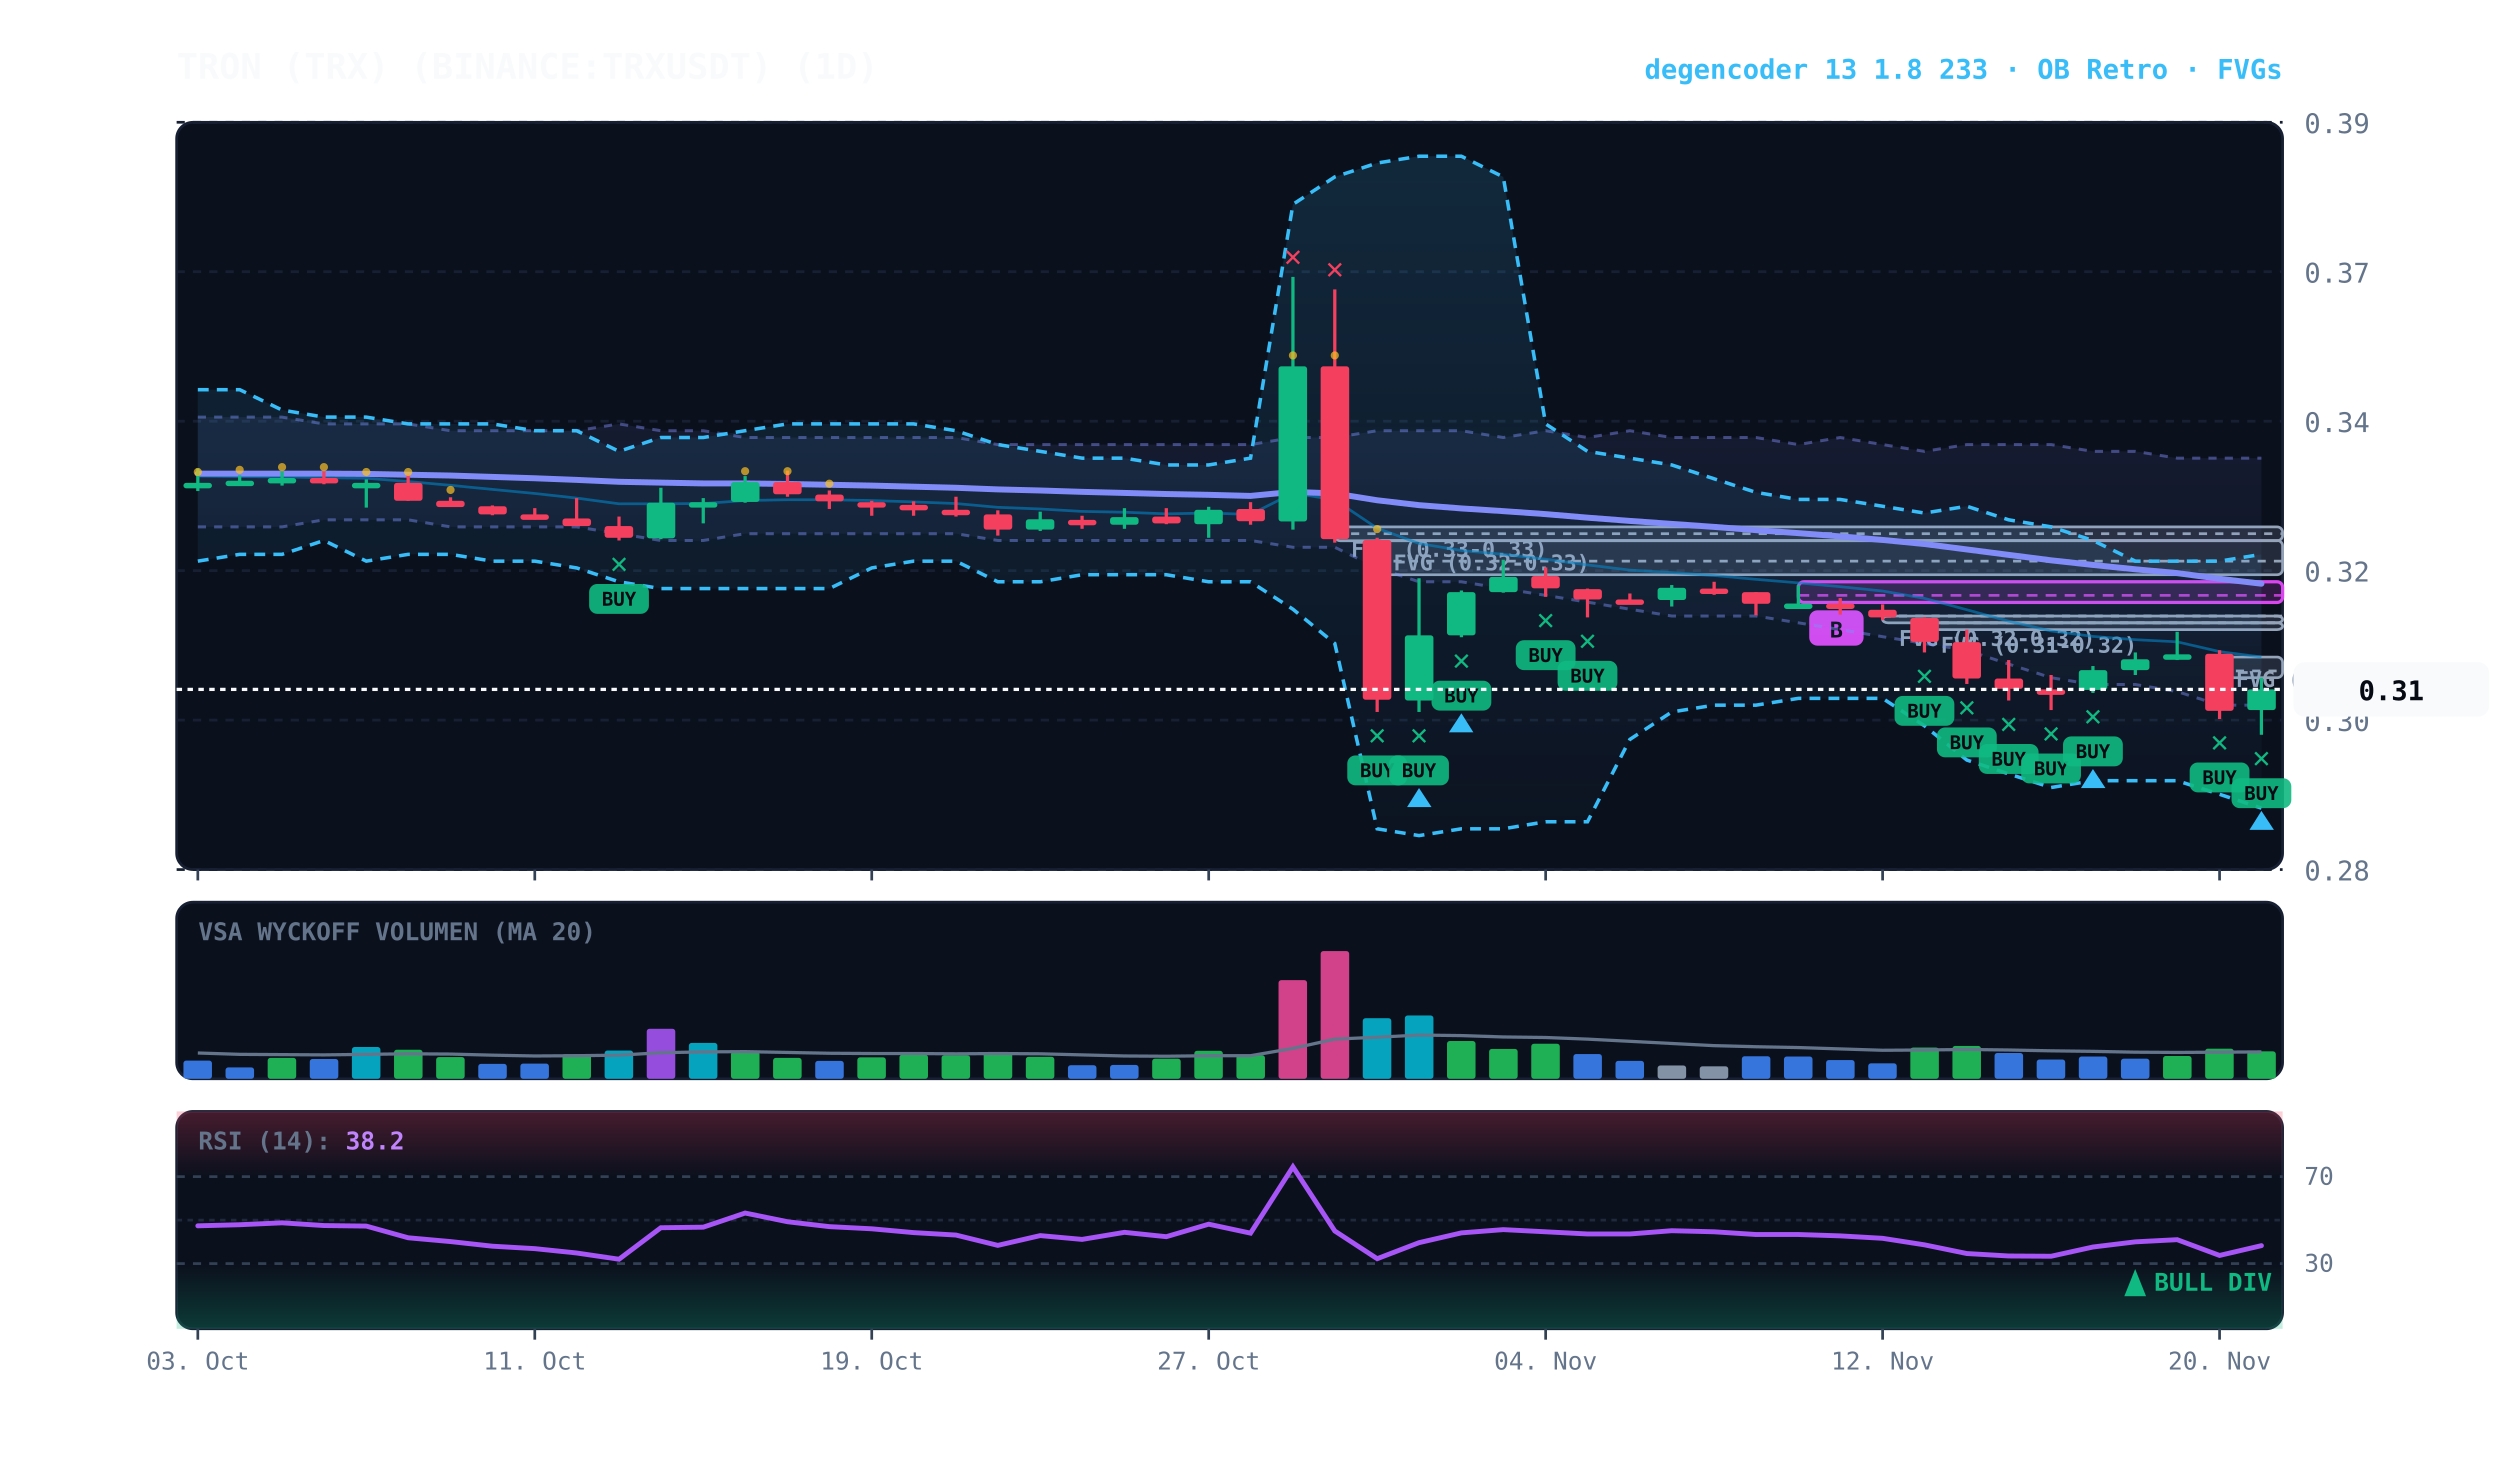
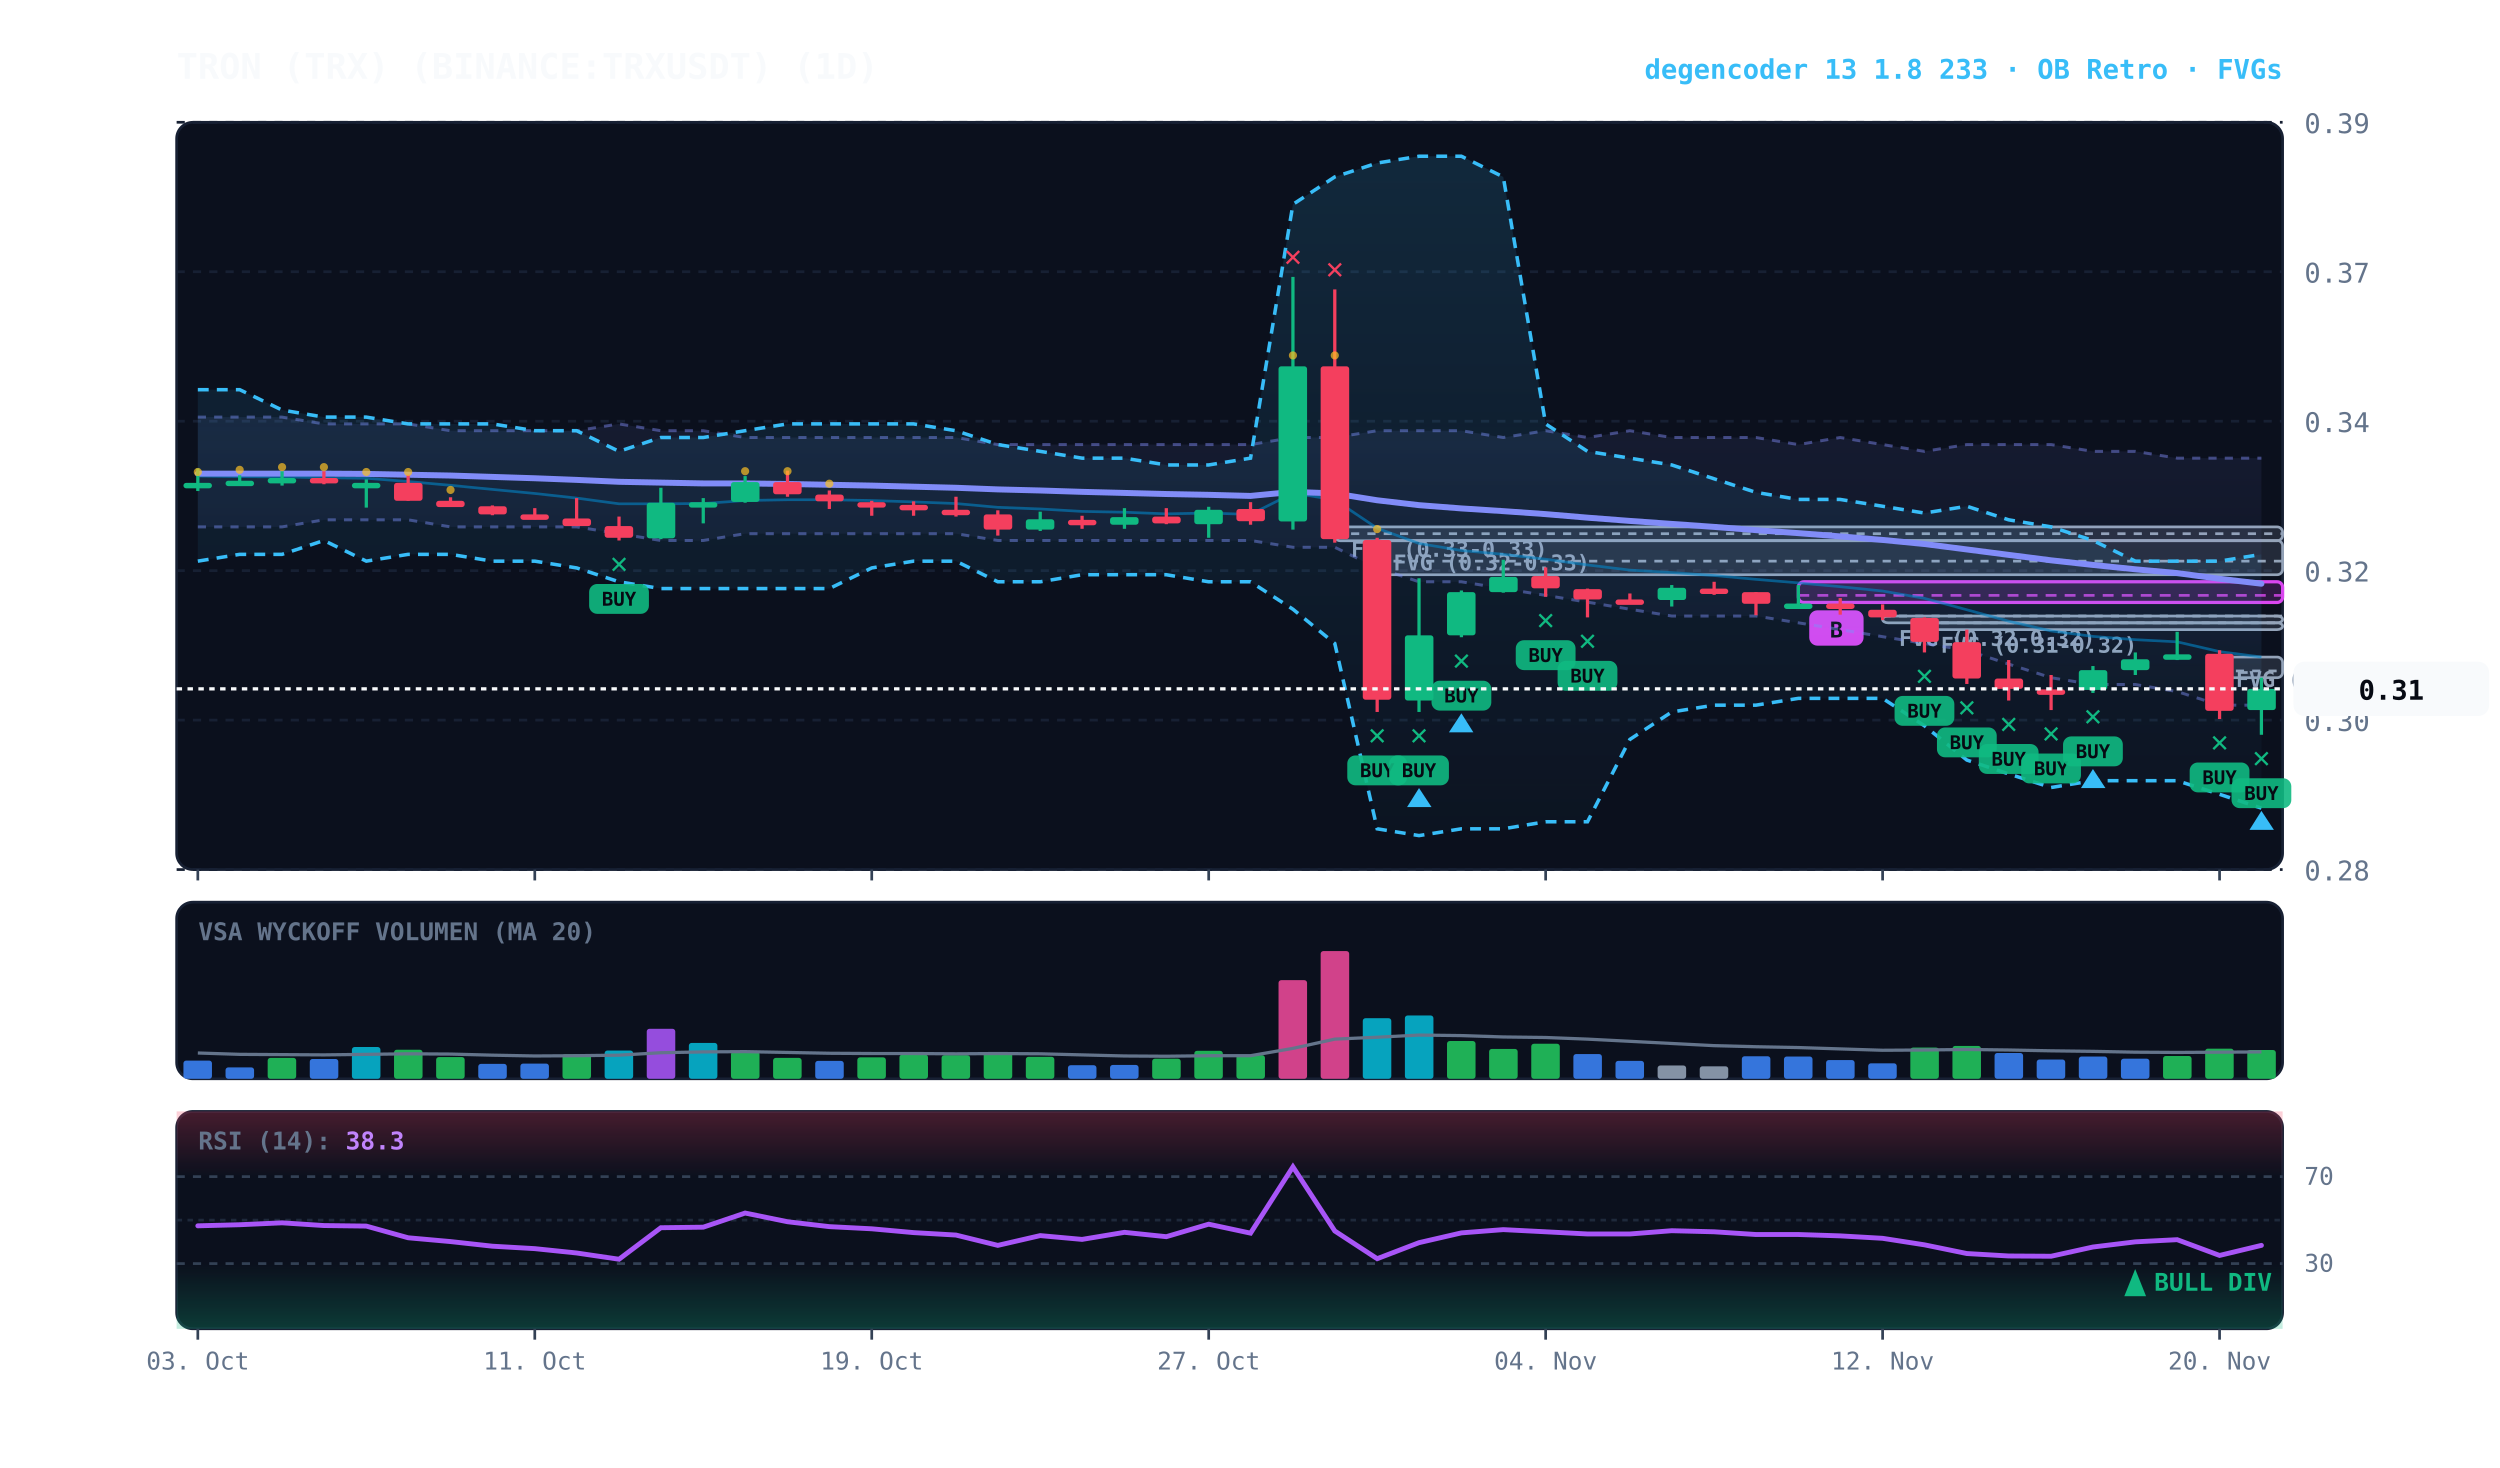
<svg xmlns="http://www.w3.org/2000/svg" viewBox="0 0 920 540" width="100%" height="100%" style="background:#070a13; font-family:'JetBrains Mono', monospace;">
  <defs>
    <linearGradient id="cloud-grad" x1="0%" y1="0%" x2="0%" y2="100%">
      <stop offset="0%" stop-color="#38bdf8" stop-opacity="0.14" />
      <stop offset="100%" stop-color="#38bdf8" stop-opacity="0.02" />
    </linearGradient>
    <linearGradient id="rfe-cloud" x1="0%" y1="0%" x2="0%" y2="100%">
      <stop offset="0%" stop-color="#818cf8" stop-opacity="0.09" />
      <stop offset="100%" stop-color="#818cf8" stop-opacity="0.02" />
    </linearGradient>
    <linearGradient id="rsi-overbought" x1="0%" y1="0%" x2="0%" y2="100%">
      <stop offset="0%" stop-color="#f43f5e" stop-opacity="0.25" />
      <stop offset="100%" stop-color="#f43f5e" stop-opacity="0.0" />
    </linearGradient>
    <linearGradient id="rsi-oversold" x1="0%" y1="0%" x2="0%" y2="100%">
      <stop offset="0%" stop-color="#10b981" stop-opacity="0.0" />
      <stop offset="100%" stop-color="#10b981" stop-opacity="0.25" />
    </linearGradient>
  </defs>
  <rect x="65" y="45" width="775" height="275" fill="#0b101d" rx="6" stroke="#172033" stroke-width="1" />
  <rect x="65" y="332" width="775" height="65" fill="#0b101d" rx="6" stroke="#172033" stroke-width="1" />
  <rect x="65" y="409" width="775" height="80" fill="#0b101d" rx="6" stroke="#172033" stroke-width="1" />
  <line x1="65" y1="320.0" x2="840" y2="320.0" stroke="#172033" stroke-dasharray="3,3" stroke-width="1" />
  <text x="848" y="324.0" fill="#64748b" font-size="10" text-anchor="start">0.28</text>
  <line x1="65" y1="265.0" x2="840" y2="265.0" stroke="#172033" stroke-dasharray="3,3" stroke-width="1" />
  <text x="848" y="269.0" fill="#64748b" font-size="10" text-anchor="start">0.30</text>
  <line x1="65" y1="210.0" x2="840" y2="210.0" stroke="#172033" stroke-dasharray="3,3" stroke-width="1" />
  <text x="848" y="214.0" fill="#64748b" font-size="10" text-anchor="start">0.32</text>
  <line x1="65" y1="155.0" x2="840" y2="155.0" stroke="#172033" stroke-dasharray="3,3" stroke-width="1" />
  <text x="848" y="159.0" fill="#64748b" font-size="10" text-anchor="start">0.34</text>
  <line x1="65" y1="100.0" x2="840" y2="100.0" stroke="#172033" stroke-dasharray="3,3" stroke-width="1" />
  <text x="848" y="104.0" fill="#64748b" font-size="10" text-anchor="start">0.37</text>
  <line x1="65" y1="45.0" x2="840" y2="45.0" stroke="#172033" stroke-dasharray="3,3" stroke-width="1" />
  <text x="848" y="49.0" fill="#64748b" font-size="10" text-anchor="start">0.39</text>
  <rect x="816.8" y="241.8" width="23.2" height="7.6" fill="rgba(148, 163, 184, 0.18)" stroke="#94a3b8" stroke-width="1" rx="2" />
  <line x1="816.8" y1="246.9" x2="840" y2="246.9" stroke="#94a3b8" stroke-dasharray="3,3" stroke-width="1" />
  <text x="822.8" y="252.8" fill="#94a3b8" font-size="8" font-weight="bold">FVG (0.31-0.31)</text>
  <rect x="708.2" y="229.2" width="131.8" height="2.5" fill="rgba(148, 163, 184, 0.18)" stroke="#94a3b8" stroke-width="1" rx="2" />
  <line x1="708.2" y1="229.2" x2="840" y2="229.2" stroke="#94a3b8" stroke-dasharray="3,3" stroke-width="1" />
  <text x="714.2" y="240.2" fill="#94a3b8" font-size="8" font-weight="bold">FVG (0.31-0.32)</text>
  <rect x="692.8" y="226.7" width="147.2" height="2.5" fill="rgba(148, 163, 184, 0.18)" stroke="#94a3b8" stroke-width="1" rx="2" />
  <line x1="692.8" y1="226.7" x2="840" y2="226.7" stroke="#94a3b8" stroke-dasharray="3,3" stroke-width="1" />
  <text x="698.8" y="237.7" fill="#94a3b8" font-size="8" font-weight="bold">FVG (0.32-0.32)</text>
  <rect x="506.8" y="198.9" width="333.2" height="12.6" fill="rgba(148, 163, 184, 0.18)" stroke="#94a3b8" stroke-width="1" rx="2" />
  <line x1="506.8" y1="206.5" x2="840" y2="206.5" stroke="#94a3b8" stroke-dasharray="3,3" stroke-width="1" />
  <text x="512.8" y="209.9" fill="#94a3b8" font-size="8" font-weight="bold">FVG (0.32-0.33)</text>
  <rect x="491.2" y="193.9" width="348.8" height="5.1" fill="rgba(148, 163, 184, 0.18)" stroke="#94a3b8" stroke-width="1" rx="2" />
  <line x1="491.2" y1="196.4" x2="840" y2="196.4" stroke="#94a3b8" stroke-dasharray="3,3" stroke-width="1" />
  <text x="497.2" y="204.9" fill="#94a3b8" font-size="8" font-weight="bold">FVG (0.33-0.33)</text>
  <rect x="661.8" y="214.1" width="178.2" height="7.6" fill="rgba(217, 70, 239, 0.18)" stroke="#d946ef" stroke-width="1.2" rx="2" />
  <line x1="661.8" y1="219.1" x2="840" y2="219.1" stroke="#d946ef" stroke-dasharray="4,3" stroke-width="1.0" opacity="0.8" />
  <rect x="665.8" y="224.6" width="20" height="13" fill="#d946ef" rx="3" />
  <text x="675.8" y="234.6" fill="#070a13" font-size="8" font-weight="bold" text-anchor="middle">B</text>
  <polygon points="72.8,153.5 88.2,153.5 103.8,153.5 119.2,156.0 134.8,156.0 150.2,156.0 165.8,158.5 181.2,158.5 196.8,158.5 212.2,158.5 227.8,156.0 243.2,158.5 258.8,158.5 274.2,161.0 289.8,161.0 305.2,161.0 320.8,161.0 336.2,161.0 351.8,161.0 367.2,163.6 382.8,163.6 398.2,163.6 413.8,163.6 429.2,163.6 444.8,163.6 460.2,163.6 475.8,161.0 491.2,161.0 506.8,158.5 522.2,158.5 537.8,158.5 553.2,161.0 568.8,158.5 584.2,161.0 599.8,158.5 615.2,161.0 630.8,161.0 646.2,161.0 661.8,163.6 677.2,161.0 692.8,163.6 708.2,166.1 723.8,163.6 739.2,163.6 754.8,163.6 770.2,166.1 785.8,166.1 801.2,168.6 816.8,168.6 832.2,168.6 832.2,259.5 816.8,259.5 801.2,254.5 785.8,251.9 770.2,251.9 754.8,249.4 739.2,244.4 723.8,239.3 708.2,236.8 692.8,234.3 677.2,231.7 661.8,229.2 646.2,226.7 630.8,226.7 615.2,226.7 599.8,224.2 584.2,221.6 568.8,219.1 553.2,216.6 537.8,214.1 522.2,214.1 506.8,209.0 491.2,201.4 475.8,201.4 460.2,198.9 444.8,198.9 429.2,198.9 413.8,198.9 398.2,198.9 382.8,198.9 367.2,198.9 351.8,196.4 336.2,196.4 320.8,196.4 305.2,196.4 289.8,196.4 274.2,196.4 258.8,198.9 243.2,198.9 227.8,196.4 212.2,193.9 196.8,193.9 181.2,193.9 165.8,193.9 150.2,191.3 134.8,191.3 119.2,191.3 103.8,193.9 88.2,193.9 72.8,193.9" fill="url(#rfe-cloud)" />
  <polyline points="72.8,153.5 88.2,153.5 103.8,153.5 119.2,156.0 134.8,156.0 150.2,156.0 165.8,158.5 181.2,158.5 196.8,158.5 212.2,158.5 227.8,156.0 243.2,158.5 258.8,158.5 274.2,161.0 289.8,161.0 305.2,161.0 320.8,161.0 336.2,161.0 351.8,161.0 367.2,163.6 382.8,163.6 398.2,163.6 413.8,163.6 429.2,163.6 444.8,163.6 460.2,163.6 475.8,161.0 491.2,161.0 506.8,158.5 522.2,158.5 537.8,158.5 553.2,161.0 568.8,158.5 584.2,161.0 599.8,158.5 615.2,161.0 630.8,161.0 646.2,161.0 661.8,163.6 677.2,161.0 692.8,163.6 708.2,166.1 723.8,163.6 739.2,163.6 754.8,163.6 770.2,166.1 785.8,166.1 801.2,168.6 816.8,168.6 832.2,168.6" fill="none" stroke="#818cf8" stroke-width="1.1" stroke-opacity="0.45" stroke-dasharray="3,3" />
  <polyline points="72.8,193.9 88.2,193.9 103.8,193.9 119.2,191.3 134.8,191.3 150.2,191.3 165.8,193.9 181.2,193.9 196.8,193.9 212.2,193.9 227.8,196.4 243.2,198.9 258.8,198.9 274.2,196.4 289.8,196.4 305.2,196.4 320.8,196.4 336.2,196.4 351.8,196.4 367.2,198.9 382.8,198.9 398.2,198.9 413.8,198.9 429.2,198.9 444.8,198.9 460.2,198.9 475.8,201.4 491.2,201.4 506.8,209.0 522.2,214.1 537.8,214.1 553.2,216.6 568.8,219.1 584.2,221.6 599.8,224.2 615.2,226.7 630.8,226.7 646.2,226.7 661.8,229.2 677.2,231.7 692.8,234.3 708.2,236.8 723.8,239.3 739.2,244.4 754.8,249.4 770.2,251.9 785.8,251.9 801.2,254.5 816.8,259.5 832.2,259.5" fill="none" stroke="#818cf8" stroke-width="1.1" stroke-opacity="0.45" stroke-dasharray="3,3" />
  <polygon points="72.8,143.4 88.2,143.4 103.8,150.9 119.2,153.5 134.8,153.5 150.2,156.0 165.8,156.0 181.2,156.0 196.8,158.5 212.2,158.5 227.8,166.1 243.2,161.0 258.8,161.0 274.2,158.5 289.8,156.0 305.2,156.0 320.8,156.0 336.2,156.0 351.8,158.5 367.2,163.6 382.8,166.1 398.2,168.6 413.8,168.6 429.2,171.1 444.8,171.1 460.2,168.6 475.8,75.2 491.2,65.1 506.8,60.0 522.2,57.5 537.8,57.5 553.2,65.1 568.8,156.0 584.2,166.1 599.8,168.6 615.2,171.1 630.8,176.2 646.2,181.2 661.8,183.8 677.2,183.8 692.8,186.3 708.2,188.8 723.8,186.3 739.2,191.3 754.8,193.9 770.2,198.9 785.8,206.5 801.2,206.5 816.8,206.5 832.2,204.0 832.2,297.4 816.8,292.3 801.2,287.3 785.8,287.3 770.2,287.3 754.8,289.8 739.2,284.8 723.8,279.7 708.2,267.1 692.8,257.0 677.2,257.0 661.8,257.0 646.2,259.5 630.8,259.5 615.2,262.0 599.8,272.1 584.2,302.4 568.8,302.4 553.2,305.0 537.8,305.0 522.2,307.5 506.8,305.0 491.2,236.8 475.8,224.2 460.2,214.1 444.8,214.1 429.2,211.5 413.8,211.5 398.2,211.5 382.8,214.1 367.2,214.1 351.8,206.5 336.2,206.5 320.8,209.0 305.2,216.6 289.8,216.6 274.2,216.6 258.8,216.6 243.2,216.6 227.8,214.1 212.2,209.0 196.8,206.5 181.2,206.5 165.8,204.0 150.2,204.0 134.8,206.5 119.2,198.9 103.8,204.0 88.2,204.0 72.8,206.5" fill="url(#cloud-grad)" />
  <polyline points="72.8,143.4 88.2,143.4 103.8,150.9 119.2,153.5 134.8,153.5 150.2,156.0 165.8,156.0 181.2,156.0 196.8,158.5 212.2,158.5 227.8,166.1 243.2,161.0 258.8,161.0 274.2,158.5 289.8,156.0 305.2,156.0 320.8,156.0 336.2,156.0 351.8,158.5 367.2,163.6 382.8,166.1 398.2,168.6 413.8,168.6 429.2,171.1 444.8,171.1 460.2,168.6 475.8,75.2 491.2,65.1 506.8,60.0 522.2,57.5 537.8,57.5 553.2,65.1 568.8,156.0 584.2,166.1 599.8,168.6 615.2,171.1 630.8,176.2 646.2,181.2 661.8,183.8 677.2,183.8 692.8,186.3 708.2,188.8 723.8,186.3 739.2,191.3 754.8,193.9 770.2,198.9 785.8,206.5 801.2,206.5 816.8,206.5 832.2,204.0" fill="none" stroke="#38bdf8" stroke-width="1.3" stroke-dasharray="4,3" />
  <polyline points="72.8,206.5 88.2,204.0 103.8,204.0 119.2,198.9 134.8,206.5 150.2,204.0 165.8,204.0 181.2,206.5 196.8,206.5 212.2,209.0 227.8,214.1 243.2,216.6 258.8,216.6 274.2,216.6 289.8,216.6 305.2,216.6 320.8,209.0 336.2,206.5 351.8,206.5 367.2,214.1 382.8,214.1 398.2,211.5 413.8,211.5 429.2,211.5 444.8,214.1 460.2,214.1 475.8,224.2 491.2,236.8 506.8,305.0 522.2,307.5 537.8,305.0 553.2,305.0 568.8,302.4 584.2,302.4 599.8,272.1 615.2,262.0 630.8,259.5 646.2,259.5 661.8,257.0 677.2,257.0 692.8,257.0 708.2,267.1 723.8,279.7 739.2,284.8 754.8,289.8 770.2,287.3 785.8,287.3 801.2,287.3 816.8,292.3 832.2,297.4" fill="none" stroke="#38bdf8" stroke-width="1.3" stroke-dasharray="4,3" />
  <polyline points="72.8,175.2 88.2,175.4 103.8,175.5 119.2,175.8 134.8,176.0 150.2,177.2 165.8,178.6 181.2,180.1 196.8,181.6 212.2,183.3 227.8,185.4 243.2,185.4 258.8,185.3 274.2,184.2 289.8,183.9 305.2,183.9 320.8,184.2 336.2,184.7 351.8,185.3 367.2,186.7 382.8,187.3 398.2,188.2 413.8,188.5 429.2,189.1 444.8,188.8 460.2,189.3 475.8,181.5 491.2,183.9 506.8,194.4 522.2,200.0 537.8,202.6 553.2,204.0 568.8,205.8 584.2,207.9 599.8,209.8 615.2,210.7 630.8,211.8 646.2,213.2 661.8,214.5 677.2,215.9 692.8,217.5 708.2,220.2 723.8,224.4 739.2,228.6 754.8,232.2 770.2,234.2 785.8,235.4 801.2,236.2 816.8,239.8 832.2,241.8" fill="none" stroke="#0284c7" stroke-width="1.0" stroke-opacity="0.6" />
  <polyline points="72.8,174.3 88.2,174.3 103.8,174.3 119.2,174.3 134.8,174.4 150.2,174.7 165.8,175.0 181.2,175.5 196.8,176.0 212.2,176.6 227.8,177.3 243.2,177.6 258.8,177.9 274.2,177.9 289.8,178.1 305.2,178.4 320.8,178.7 336.2,179.1 351.8,179.5 367.2,180.1 382.8,180.5 398.2,181.0 413.8,181.4 429.2,181.8 444.8,182.1 460.2,182.5 475.8,181.0 491.2,181.6 506.8,184.1 522.2,185.9 537.8,187.1 553.2,188.1 568.8,189.2 584.2,190.5 599.8,191.7 615.2,192.8 630.8,193.9 646.2,195.1 661.8,196.2 677.2,197.4 692.8,198.7 708.2,200.2 723.8,202.2 739.2,204.2 754.8,206.2 770.2,207.9 785.8,209.5 801.2,210.9 816.8,213.0 832.2,214.8" fill="none" stroke="#818cf8" stroke-width="2.2" stroke-linecap="round" />
  <line x1="72.8" y1="172.4" x2="72.8" y2="180.7" stroke="#10b981" stroke-width="1.2" />
  <rect x="67.5" y="177.7" width="10.5" height="2.0" fill="#10b981" rx="1" />
  <circle cx="72.8" cy="173.7" r="1.5" fill="#fbbf24" opacity="0.7" />
  <line x1="88.2" y1="174.9" x2="88.2" y2="178.7" stroke="#10b981" stroke-width="1.2" />
  <rect x="83.0" y="176.9" width="10.5" height="2.0" fill="#10b981" rx="1" />
  <circle cx="88.2" cy="172.9" r="1.5" fill="#fbbf24" opacity="0.7" />
  <line x1="103.8" y1="173.4" x2="103.8" y2="178.7" stroke="#10b981" stroke-width="1.2" />
  <rect x="98.5" y="175.9" width="10.5" height="2.0" fill="#10b981" rx="1" />
  <circle cx="103.8" cy="171.9" r="1.5" fill="#fbbf24" opacity="0.7" />
  <line x1="119.2" y1="173.4" x2="119.2" y2="178.2" stroke="#f43f5e" stroke-width="1.2" />
  <rect x="114.0" y="175.9" width="10.5" height="2.0" fill="#f43f5e" rx="1" />
  <circle cx="119.2" cy="171.9" r="1.5" fill="#fbbf24" opacity="0.7" />
  <line x1="134.8" y1="176.4" x2="134.8" y2="186.8" stroke="#10b981" stroke-width="1.2" />
  <rect x="129.5" y="177.7" width="10.5" height="2.0" fill="#10b981" rx="1" />
  <circle cx="134.8" cy="173.7" r="1.5" fill="#fbbf24" opacity="0.7" />
  <line x1="150.2" y1="174.7" x2="150.2" y2="184.3" stroke="#f43f5e" stroke-width="1.2" />
  <rect x="145.0" y="177.7" width="10.5" height="6.6" fill="#f43f5e" rx="1" />
  <circle cx="150.2" cy="173.7" r="1.5" fill="#fbbf24" opacity="0.7" />
  <line x1="165.8" y1="183.0" x2="165.8" y2="186.5" stroke="#f43f5e" stroke-width="1.2" />
  <rect x="160.5" y="184.3" width="10.5" height="2.3" fill="#f43f5e" rx="1" />
  <circle cx="165.8" cy="180.3" r="1.5" fill="#fbbf24" opacity="0.7" />
  <line x1="181.2" y1="186.0" x2="181.2" y2="189.6" stroke="#f43f5e" stroke-width="1.2" />
  <rect x="176.0" y="186.3" width="10.5" height="3.0" fill="#f43f5e" rx="1" />
  <line x1="196.8" y1="187.0" x2="196.8" y2="191.1" stroke="#f43f5e" stroke-width="1.2" />
  <rect x="191.5" y="189.3" width="10.5" height="2.0" fill="#f43f5e" rx="1" />
  <line x1="212.2" y1="183.3" x2="212.2" y2="193.6" stroke="#f43f5e" stroke-width="1.2" />
  <rect x="207.0" y="190.8" width="10.5" height="2.8" fill="#f43f5e" rx="1" />
  <line x1="227.8" y1="190.1" x2="227.8" y2="198.9" stroke="#f43f5e" stroke-width="1.2" />
  <rect x="222.5" y="193.6" width="10.5" height="4.3" fill="#f43f5e" rx="1" />
  <text x="227.8" y="210.9" fill="#10b981" font-size="11" font-weight="bold" text-anchor="middle">✕</text>
  <rect x="216.8" y="214.9" width="22" height="11" fill="#10b981" rx="3" opacity="0.9" />
  <text x="227.8" y="222.9" fill="#070a13" font-size="7" font-weight="bold" text-anchor="middle">BUY</text>
  <line x1="243.2" y1="179.5" x2="243.2" y2="198.4" stroke="#10b981" stroke-width="1.2" />
  <rect x="238.0" y="185.0" width="10.5" height="13.1" fill="#10b981" rx="1" />
  <line x1="258.8" y1="183.3" x2="258.8" y2="192.6" stroke="#10b981" stroke-width="1.2" />
  <rect x="253.5" y="184.8" width="10.5" height="2.0" fill="#10b981" rx="1" />
  <line x1="274.2" y1="175.2" x2="274.2" y2="185.0" stroke="#10b981" stroke-width="1.2" />
  <rect x="269.0" y="177.4" width="10.5" height="7.3" fill="#10b981" rx="1" />
  <circle cx="274.2" cy="173.4" r="1.5" fill="#fbbf24" opacity="0.7" />
  <line x1="289.8" y1="173.2" x2="289.8" y2="182.8" stroke="#f43f5e" stroke-width="1.2" />
  <rect x="284.5" y="177.4" width="10.5" height="4.5" fill="#f43f5e" rx="1" />
  <circle cx="289.8" cy="173.4" r="1.5" fill="#fbbf24" opacity="0.7" />
  <line x1="305.2" y1="180.5" x2="305.2" y2="187.3" stroke="#f43f5e" stroke-width="1.2" />
  <rect x="300.0" y="182.0" width="10.5" height="2.5" fill="#f43f5e" rx="1" />
  <circle cx="305.2" cy="178.0" r="1.5" fill="#fbbf24" opacity="0.7" />
  <line x1="320.8" y1="184.3" x2="320.8" y2="189.8" stroke="#f43f5e" stroke-width="1.2" />
  <rect x="315.5" y="184.8" width="10.5" height="2.0" fill="#f43f5e" rx="1" />
  <line x1="336.2" y1="184.5" x2="336.2" y2="189.8" stroke="#f43f5e" stroke-width="1.2" />
  <rect x="331.0" y="185.8" width="10.5" height="2.0" fill="#f43f5e" rx="1" />
  <line x1="351.8" y1="182.8" x2="351.8" y2="190.1" stroke="#f43f5e" stroke-width="1.2" />
  <rect x="346.5" y="187.6" width="10.5" height="2.0" fill="#f43f5e" rx="1" />
  <line x1="367.2" y1="187.8" x2="367.2" y2="197.1" stroke="#f43f5e" stroke-width="1.2" />
  <rect x="362.0" y="189.3" width="10.5" height="5.6" fill="#f43f5e" rx="1" />
  <line x1="382.8" y1="188.3" x2="382.8" y2="195.4" stroke="#10b981" stroke-width="1.2" />
  <rect x="377.5" y="191.1" width="10.5" height="3.8" fill="#10b981" rx="1" />
  <line x1="398.2" y1="189.8" x2="398.2" y2="194.6" stroke="#f43f5e" stroke-width="1.2" />
  <rect x="393.0" y="191.3" width="10.5" height="2.0" fill="#f43f5e" rx="1" />
  <line x1="413.8" y1="187.0" x2="413.8" y2="194.6" stroke="#10b981" stroke-width="1.2" />
  <rect x="408.5" y="190.3" width="10.5" height="2.8" fill="#10b981" rx="1" />
  <line x1="429.2" y1="187.0" x2="429.2" y2="192.9" stroke="#f43f5e" stroke-width="1.2" />
  <rect x="424.0" y="190.1" width="10.5" height="2.5" fill="#f43f5e" rx="1" />
  <line x1="444.8" y1="186.5" x2="444.8" y2="197.9" stroke="#10b981" stroke-width="1.2" />
  <rect x="439.5" y="187.6" width="10.5" height="5.3" fill="#10b981" rx="1" />
  <line x1="460.2" y1="184.8" x2="460.2" y2="193.1" stroke="#f43f5e" stroke-width="1.2" />
  <rect x="455.0" y="187.3" width="10.5" height="4.5" fill="#f43f5e" rx="1" />
  <line x1="475.8" y1="101.9" x2="475.8" y2="194.9" stroke="#10b981" stroke-width="1.2" />
  <rect x="470.5" y="134.8" width="10.5" height="57.1" fill="#10b981" rx="1" />
  <text x="475.8" y="97.9" fill="#f43f5e" font-size="11" font-weight="bold" text-anchor="middle">✕</text>
  <circle cx="475.8" cy="130.8" r="1.5" fill="#fbbf24" opacity="0.7" />
  <line x1="491.2" y1="106.5" x2="491.2" y2="199.7" stroke="#f43f5e" stroke-width="1.2" />
  <rect x="486.0" y="134.8" width="10.5" height="63.6" fill="#f43f5e" rx="1" />
  <text x="491.2" y="102.5" fill="#f43f5e" font-size="11" font-weight="bold" text-anchor="middle">✕</text>
  <circle cx="491.2" cy="130.8" r="1.5" fill="#fbbf24" opacity="0.7" />
  <line x1="506.8" y1="197.9" x2="506.8" y2="262.0" stroke="#f43f5e" stroke-width="1.2" />
  <rect x="501.5" y="198.7" width="10.5" height="58.8" fill="#f43f5e" rx="1" />
  <text x="506.8" y="274.0" fill="#10b981" font-size="11" font-weight="bold" text-anchor="middle">✕</text>
  <rect x="495.8" y="278.0" width="22" height="11" fill="#10b981" rx="3" opacity="0.9" />
  <text x="506.8" y="286.0" fill="#070a13" font-size="7" font-weight="bold" text-anchor="middle">BUY</text>
  <circle cx="506.8" cy="194.7" r="1.5" fill="#fbbf24" opacity="0.7" />
  <line x1="522.2" y1="212.8" x2="522.2" y2="262.0" stroke="#10b981" stroke-width="1.2" />
  <rect x="517.0" y="233.8" width="10.5" height="24.0" fill="#10b981" rx="1" />
  <text x="522.2" y="274.0" fill="#10b981" font-size="11" font-weight="bold" text-anchor="middle">✕</text>
  <rect x="511.2" y="278.0" width="22" height="11" fill="#10b981" rx="3" opacity="0.9" />
  <text x="522.2" y="286.0" fill="#070a13" font-size="7" font-weight="bold" text-anchor="middle">BUY</text>
  <polygon points="522.2,290.0 517.8,297.0 526.8,297.0" fill="#38bdf8" />
  <line x1="537.8" y1="217.3" x2="537.8" y2="234.5" stroke="#10b981" stroke-width="1.2" />
  <rect x="532.5" y="217.9" width="10.5" height="15.9" fill="#10b981" rx="1" />
  <text x="537.8" y="246.5" fill="#10b981" font-size="11" font-weight="bold" text-anchor="middle">✕</text>
  <rect x="526.8" y="250.5" width="22" height="11" fill="#10b981" rx="3" opacity="0.9" />
  <text x="537.8" y="258.5" fill="#070a13" font-size="7" font-weight="bold" text-anchor="middle">BUY</text>
  <polygon points="537.8,262.5 533.2,269.5 542.2,269.5" fill="#38bdf8" />
  <line x1="553.2" y1="206.0" x2="553.2" y2="218.1" stroke="#10b981" stroke-width="1.2" />
  <rect x="548.0" y="212.3" width="10.5" height="5.6" fill="#10b981" rx="1" />
  <line x1="568.8" y1="208.8" x2="568.8" y2="219.6" stroke="#f43f5e" stroke-width="1.2" />
  <rect x="563.5" y="212.0" width="10.5" height="4.5" fill="#f43f5e" rx="1" />
  <text x="568.8" y="231.6" fill="#10b981" font-size="11" font-weight="bold" text-anchor="middle">✕</text>
  <rect x="557.8" y="235.6" width="22" height="11" fill="#10b981" rx="3" opacity="0.9" />
  <text x="568.8" y="243.6" fill="#070a13" font-size="7" font-weight="bold" text-anchor="middle">BUY</text>
  <line x1="584.2" y1="216.6" x2="584.2" y2="227.2" stroke="#f43f5e" stroke-width="1.2" />
  <rect x="579.0" y="216.8" width="10.5" height="3.8" fill="#f43f5e" rx="1" />
  <text x="584.2" y="239.2" fill="#10b981" font-size="11" font-weight="bold" text-anchor="middle">✕</text>
  <rect x="573.2" y="243.2" width="22" height="11" fill="#10b981" rx="3" opacity="0.9" />
  <text x="584.2" y="251.2" fill="#070a13" font-size="7" font-weight="bold" text-anchor="middle">BUY</text>
  <line x1="599.8" y1="218.4" x2="599.8" y2="221.6" stroke="#f43f5e" stroke-width="1.2" />
  <rect x="594.5" y="220.6" width="10.5" height="2.0" fill="#f43f5e" rx="1" />
  <line x1="615.2" y1="215.3" x2="615.2" y2="223.2" stroke="#10b981" stroke-width="1.2" />
  <rect x="610.0" y="216.3" width="10.5" height="4.5" fill="#10b981" rx="1" />
  <line x1="630.8" y1="214.1" x2="630.8" y2="218.9" stroke="#f43f5e" stroke-width="1.2" />
  <rect x="625.5" y="216.6" width="10.5" height="2.0" fill="#f43f5e" rx="1" />
  <line x1="646.2" y1="217.9" x2="646.2" y2="226.4" stroke="#f43f5e" stroke-width="1.2" />
  <rect x="641.0" y="217.9" width="10.5" height="4.3" fill="#f43f5e" rx="1" />
  <line x1="661.8" y1="215.3" x2="661.8" y2="223.4" stroke="#10b981" stroke-width="1.2" />
  <rect x="656.5" y="222.1" width="10.5" height="2.0" fill="#10b981" rx="1" />
  <line x1="677.2" y1="220.1" x2="677.2" y2="226.2" stroke="#f43f5e" stroke-width="1.2" />
  <rect x="672.0" y="222.1" width="10.5" height="2.0" fill="#f43f5e" rx="1" />
  <line x1="692.8" y1="222.4" x2="692.8" y2="228.2" stroke="#f43f5e" stroke-width="1.2" />
  <rect x="687.5" y="224.4" width="10.5" height="2.8" fill="#f43f5e" rx="1" />
  <line x1="708.2" y1="227.2" x2="708.2" y2="240.1" stroke="#f43f5e" stroke-width="1.2" />
  <rect x="703.0" y="227.4" width="10.5" height="8.8" fill="#f43f5e" rx="1" />
  <text x="708.2" y="252.1" fill="#10b981" font-size="11" font-weight="bold" text-anchor="middle">✕</text>
  <rect x="697.2" y="256.1" width="22" height="11" fill="#10b981" rx="3" opacity="0.9" />
  <text x="708.2" y="264.1" fill="#070a13" font-size="7" font-weight="bold" text-anchor="middle">BUY</text>
  <line x1="723.8" y1="231.7" x2="723.8" y2="251.7" stroke="#f43f5e" stroke-width="1.2" />
  <rect x="718.5" y="236.3" width="10.5" height="13.4" fill="#f43f5e" rx="1" />
  <text x="723.8" y="263.7" fill="#10b981" font-size="11" font-weight="bold" text-anchor="middle">✕</text>
  <rect x="712.8" y="267.7" width="22" height="11" fill="#10b981" rx="3" opacity="0.9" />
  <text x="723.8" y="275.7" fill="#070a13" font-size="7" font-weight="bold" text-anchor="middle">BUY</text>
  <line x1="739.2" y1="242.9" x2="739.2" y2="257.8" stroke="#f43f5e" stroke-width="1.2" />
  <rect x="734.0" y="249.7" width="10.5" height="3.8" fill="#f43f5e" rx="1" />
  <text x="739.2" y="269.8" fill="#10b981" font-size="11" font-weight="bold" text-anchor="middle">✕</text>
  <rect x="728.2" y="273.8" width="22" height="11" fill="#10b981" rx="3" opacity="0.9" />
  <text x="739.2" y="281.8" fill="#070a13" font-size="7" font-weight="bold" text-anchor="middle">BUY</text>
  <line x1="754.8" y1="248.4" x2="754.8" y2="261.3" stroke="#f43f5e" stroke-width="1.2" />
  <rect x="749.5" y="253.7" width="10.5" height="2.0" fill="#f43f5e" rx="1" />
  <text x="754.8" y="273.3" fill="#10b981" font-size="11" font-weight="bold" text-anchor="middle">✕</text>
  <rect x="743.8" y="277.3" width="22" height="11" fill="#10b981" rx="3" opacity="0.9" />
  <text x="754.8" y="285.3" fill="#070a13" font-size="7" font-weight="bold" text-anchor="middle">BUY</text>
  <line x1="770.2" y1="245.1" x2="770.2" y2="255.0" stroke="#10b981" stroke-width="1.2" />
  <rect x="765.0" y="246.6" width="10.5" height="7.3" fill="#10b981" rx="1" />
  <text x="770.2" y="267.0" fill="#10b981" font-size="11" font-weight="bold" text-anchor="middle">✕</text>
  <rect x="759.2" y="271.0" width="22" height="11" fill="#10b981" rx="3" opacity="0.9" />
  <text x="770.2" y="279.0" fill="#070a13" font-size="7" font-weight="bold" text-anchor="middle">BUY</text>
  <polygon points="770.2,283.0 765.8,290.0 774.8,290.0" fill="#38bdf8" />
  <line x1="785.8" y1="240.1" x2="785.8" y2="248.4" stroke="#10b981" stroke-width="1.2" />
  <rect x="780.5" y="242.6" width="10.5" height="4.0" fill="#10b981" rx="1" />
  <line x1="801.2" y1="232.5" x2="801.2" y2="242.9" stroke="#10b981" stroke-width="1.2" />
  <rect x="796.0" y="240.8" width="10.5" height="2.0" fill="#10b981" rx="1" />
  <line x1="816.8" y1="239.3" x2="816.8" y2="264.6" stroke="#f43f5e" stroke-width="1.2" />
  <rect x="811.5" y="240.6" width="10.5" height="21.0" fill="#f43f5e" rx="1" />
  <text x="816.8" y="276.6" fill="#10b981" font-size="11" font-weight="bold" text-anchor="middle">✕</text>
  <rect x="805.8" y="280.6" width="22" height="11" fill="#10b981" rx="3" opacity="0.9" />
  <text x="816.8" y="288.6" fill="#070a13" font-size="7" font-weight="bold" text-anchor="middle">BUY</text>
  <line x1="832.2" y1="249.4" x2="832.2" y2="270.4" stroke="#10b981" stroke-width="1.2" />
-   <rect x="827.0" y="253.7" width="10.5" height="7.6" fill="#10b981" rx="1" />
+   <rect x="827.0" y="253.5" width="10.5" height="7.8" fill="#10b981" rx="1" />
  <text x="832.2" y="282.4" fill="#10b981" font-size="11" font-weight="bold" text-anchor="middle">✕</text>
  <rect x="821.2" y="286.4" width="22" height="11" fill="#10b981" rx="3" opacity="0.9" />
  <text x="832.2" y="294.4" fill="#070a13" font-size="7" font-weight="bold" text-anchor="middle">BUY</text>
  <polygon points="832.2,298.4 827.8,305.4 836.8,305.4" fill="#38bdf8" />
-   <line x1="65" y1="253.7" x2="840" y2="253.7" stroke="#f8fafc" stroke-width="1.2" stroke-dasharray="2,2" />
-   <rect x="844" y="243.7" width="72" height="20" fill="#f8fafc" rx="4" />
-   <text x="880" y="257.7" fill="#070a13" font-size="10" font-weight="bold" text-anchor="middle">0.31</text>
+   <line x1="65" y1="253.5" x2="840" y2="253.5" stroke="#f8fafc" stroke-width="1.2" stroke-dasharray="2,2" />
+   <rect x="844" y="243.5" width="72" height="20" fill="#f8fafc" rx="4" />
+   <text x="880" y="257.5" fill="#070a13" font-size="10" font-weight="bold" text-anchor="middle">0.31</text>
  <text x="73" y="346" fill="#64748b" font-size="9" font-weight="bold">VSA WYCKOFF VOLUMEN (MA 20)</text>
  <rect x="67.5" y="390.3" width="10.5" height="6.7" fill="#3b82f6" opacity="0.88" rx="1" />
  <rect x="83.0" y="392.8" width="10.5" height="4.2" fill="#3b82f6" opacity="0.88" rx="1" />
  <rect x="98.5" y="389.3" width="10.5" height="7.7" fill="#22c55e" opacity="0.88" rx="1" />
  <rect x="114.0" y="389.7" width="10.5" height="7.3" fill="#3b82f6" opacity="0.88" rx="1" />
  <rect x="129.5" y="385.3" width="10.5" height="11.7" fill="#06b6d4" opacity="0.88" rx="1" />
  <rect x="145.0" y="386.3" width="10.5" height="10.7" fill="#22c55e" opacity="0.88" rx="1" />
  <rect x="160.5" y="389.0" width="10.5" height="8.0" fill="#22c55e" opacity="0.88" rx="1" />
  <rect x="176.0" y="391.5" width="10.5" height="5.5" fill="#3b82f6" opacity="0.88" rx="1" />
  <rect x="191.5" y="391.4" width="10.5" height="5.6" fill="#3b82f6" opacity="0.88" rx="1" />
  <rect x="207.0" y="388.0" width="10.5" height="9.0" fill="#22c55e" opacity="0.88" rx="1" />
  <rect x="222.5" y="386.6" width="10.5" height="10.4" fill="#06b6d4" opacity="0.88" rx="1" />
  <rect x="238.0" y="378.6" width="10.5" height="18.4" fill="#a855f7" opacity="0.88" rx="1" />
  <rect x="253.5" y="383.8" width="10.5" height="13.2" fill="#06b6d4" opacity="0.88" rx="1" />
  <rect x="269.0" y="387.0" width="10.5" height="10.0" fill="#22c55e" opacity="0.88" rx="1" />
  <rect x="284.5" y="389.3" width="10.5" height="7.7" fill="#22c55e" opacity="0.88" rx="1" />
  <rect x="300.0" y="390.4" width="10.5" height="6.6" fill="#3b82f6" opacity="0.88" rx="1" />
  <rect x="315.5" y="389.1" width="10.5" height="7.9" fill="#22c55e" opacity="0.88" rx="1" />
  <rect x="331.0" y="388.1" width="10.5" height="8.9" fill="#22c55e" opacity="0.88" rx="1" />
  <rect x="346.5" y="388.3" width="10.5" height="8.7" fill="#22c55e" opacity="0.88" rx="1" />
  <rect x="362.0" y="387.2" width="10.5" height="9.8" fill="#22c55e" opacity="0.88" rx="1" />
  <rect x="377.5" y="388.9" width="10.5" height="8.1" fill="#22c55e" opacity="0.88" rx="1" />
  <rect x="393.0" y="392.0" width="10.5" height="5.0" fill="#3b82f6" opacity="0.88" rx="1" />
  <rect x="408.5" y="391.9" width="10.5" height="5.1" fill="#3b82f6" opacity="0.88" rx="1" />
  <rect x="424.0" y="389.6" width="10.5" height="7.4" fill="#22c55e" opacity="0.88" rx="1" />
  <rect x="439.5" y="386.7" width="10.5" height="10.3" fill="#22c55e" opacity="0.88" rx="1" />
  <rect x="455.0" y="388.3" width="10.5" height="8.7" fill="#22c55e" opacity="0.88" rx="1" />
  <rect x="470.5" y="360.7" width="10.5" height="36.3" fill="#ec4899" opacity="0.88" rx="1" />
  <rect x="486.0" y="350.0" width="10.5" height="47.0" fill="#ec4899" opacity="0.88" rx="1" />
  <rect x="501.5" y="374.7" width="10.5" height="22.3" fill="#06b6d4" opacity="0.88" rx="1" />
  <rect x="517.0" y="373.7" width="10.5" height="23.3" fill="#06b6d4" opacity="0.88" rx="1" />
  <rect x="532.5" y="383.1" width="10.5" height="13.9" fill="#22c55e" opacity="0.88" rx="1" />
  <rect x="548.0" y="386.0" width="10.5" height="11.0" fill="#22c55e" opacity="0.88" rx="1" />
  <rect x="563.5" y="384.1" width="10.5" height="12.9" fill="#22c55e" opacity="0.88" rx="1" />
  <rect x="579.0" y="387.9" width="10.5" height="9.1" fill="#3b82f6" opacity="0.88" rx="1" />
  <rect x="594.5" y="390.4" width="10.5" height="6.6" fill="#3b82f6" opacity="0.88" rx="1" />
  <rect x="610.0" y="392.1" width="10.5" height="4.9" fill="#94a3b8" opacity="0.88" rx="1" />
  <rect x="625.5" y="392.4" width="10.5" height="4.6" fill="#94a3b8" opacity="0.88" rx="1" />
  <rect x="641.0" y="388.7" width="10.5" height="8.3" fill="#3b82f6" opacity="0.88" rx="1" />
  <rect x="656.5" y="388.8" width="10.5" height="8.2" fill="#3b82f6" opacity="0.88" rx="1" />
  <rect x="672.0" y="390.1" width="10.5" height="6.9" fill="#3b82f6" opacity="0.88" rx="1" />
  <rect x="687.5" y="391.3" width="10.5" height="5.7" fill="#3b82f6" opacity="0.88" rx="1" />
  <rect x="703.0" y="385.5" width="10.5" height="11.5" fill="#22c55e" opacity="0.88" rx="1" />
  <rect x="718.5" y="384.9" width="10.5" height="12.1" fill="#22c55e" opacity="0.88" rx="1" />
  <rect x="734.0" y="387.5" width="10.5" height="9.5" fill="#3b82f6" opacity="0.88" rx="1" />
  <rect x="749.5" y="389.9" width="10.5" height="7.1" fill="#3b82f6" opacity="0.88" rx="1" />
  <rect x="765.0" y="388.8" width="10.5" height="8.2" fill="#3b82f6" opacity="0.88" rx="1" />
  <rect x="780.5" y="389.6" width="10.5" height="7.4" fill="#3b82f6" opacity="0.88" rx="1" />
  <rect x="796.0" y="388.6" width="10.5" height="8.4" fill="#22c55e" opacity="0.88" rx="1" />
  <rect x="811.5" y="385.9" width="10.5" height="11.1" fill="#22c55e" opacity="0.88" rx="1" />
-   <rect x="827.0" y="386.9" width="10.5" height="10.1" fill="#22c55e" opacity="0.88" rx="1" />
+   <rect x="827.0" y="386.4" width="10.5" height="10.6" fill="#22c55e" opacity="0.88" rx="1" />
  <polyline points="72.8,387.5 88.2,388.0 103.8,388.1 119.2,388.2 134.8,388.0 150.2,387.8 165.8,387.9 181.2,388.3 196.8,388.6 212.2,388.5 227.8,388.3 243.2,387.4 258.8,387.1 274.2,387.0 289.8,387.3 305.2,387.6 320.8,387.7 336.2,387.7 351.8,387.8 367.2,387.7 382.8,387.8 398.2,388.2 413.8,388.6 429.2,388.7 444.8,388.5 460.2,388.5 475.8,385.8 491.2,382.4 506.8,381.7 522.2,380.9 537.8,381.1 553.2,381.6 568.8,381.8 584.2,382.4 599.8,383.2 615.2,384.0 630.8,384.8 646.2,385.2 661.8,385.5 677.2,386.0 692.8,386.5 708.2,386.4 723.8,386.2 739.2,386.4 754.8,386.7 770.2,386.9 785.8,387.2 801.2,387.3 816.8,387.2 832.2,387.1" fill="none" stroke="#64748b" stroke-width="1.2" />
  <rect x="65" y="409" width="775" height="24.0" fill="url(#rsi-overbought)" />
  <rect x="65" y="465.0" width="775" height="24.0" fill="url(#rsi-oversold)" />
  <line x1="65" y1="433.0" x2="840" y2="433.0" stroke="#334155" stroke-dasharray="3,3" stroke-width="1" />
  <text x="848" y="436.0" fill="#64748b" font-size="9">70</text>
  <line x1="65" y1="449.0" x2="840" y2="449.0" stroke="#1e293b" stroke-dasharray="2,2" stroke-width="1" />
  <line x1="65" y1="465.0" x2="840" y2="465.0" stroke="#334155" stroke-dasharray="3,3" stroke-width="1" />
  <text x="848" y="468.0" fill="#64748b" font-size="9">30</text>
-   <polyline points="72.8,451.1 88.2,450.7 103.8,450.0 119.2,451.0 134.8,451.2 150.2,455.5 165.8,456.9 181.2,458.6 196.8,459.5 212.2,461.1 227.8,463.4 243.2,451.8 258.8,451.6 274.2,446.4 289.8,449.6 305.2,451.4 320.8,452.2 336.2,453.6 351.8,454.5 367.2,458.3 382.8,454.7 398.2,456.1 413.8,453.5 429.2,455.1 444.8,450.5 460.2,453.8 475.8,429.4 491.2,453.0 506.8,463.2 522.2,457.3 537.8,453.7 553.2,452.5 568.8,453.3 584.2,454.1 599.8,454.1 615.2,452.9 630.8,453.3 646.2,454.3 661.8,454.3 677.2,454.8 692.8,455.7 708.2,458.1 723.8,461.3 739.2,462.2 754.8,462.3 770.2,458.9 785.8,457.0 801.2,456.2 816.8,462.0 832.2,458.4" fill="none" stroke="#a855f7" stroke-width="1.8" stroke-linecap="round" />
+   <polyline points="72.8,451.1 88.2,450.7 103.8,450.0 119.2,451.0 134.8,451.2 150.2,455.5 165.8,456.9 181.2,458.6 196.8,459.5 212.2,461.1 227.8,463.4 243.2,451.8 258.8,451.6 274.2,446.4 289.8,449.6 305.2,451.4 320.8,452.2 336.2,453.6 351.8,454.5 367.2,458.3 382.8,454.7 398.2,456.1 413.8,453.5 429.2,455.1 444.8,450.5 460.2,453.8 475.8,429.4 491.2,453.0 506.8,463.2 522.2,457.3 537.8,453.7 553.2,452.5 568.8,453.3 584.2,454.1 599.8,454.1 615.2,452.9 630.8,453.3 646.2,454.3 661.8,454.3 677.2,454.8 692.8,455.7 708.2,458.1 723.8,461.3 739.2,462.2 754.8,462.3 770.2,458.9 785.8,457.0 801.2,456.2 816.8,462.0 832.2,458.3" fill="none" stroke="#a855f7" stroke-width="1.8" stroke-linecap="round" />
  <g transform="translate(785.75, 477)">
    <path d="M 0 -10 L 4 0 L -4 0 Z" fill="#10b981" />
    <text x="7" y="-2" fill="#10b981" font-size="9" font-weight="bold">BULL DIV</text>
  </g>
-   <text x="73" y="423" fill="#64748b" font-size="9" font-weight="bold">RSI (14): <tspan fill="#c084fc">38.2</tspan>
+   <text x="73" y="423" fill="#64748b" font-size="9" font-weight="bold">RSI (14): <tspan fill="#c084fc">38.3</tspan>
  </text>
  <line x1="72.8" y1="320" x2="72.8" y2="324" stroke="#334155" stroke-width="1" />
  <line x1="72.8" y1="489" x2="72.8" y2="493" stroke="#334155" stroke-width="1" />
  <text x="72.8" y="504" fill="#64748b" font-size="9" text-anchor="middle">03. Oct</text>
  <line x1="196.8" y1="320" x2="196.8" y2="324" stroke="#334155" stroke-width="1" />
  <line x1="196.8" y1="489" x2="196.8" y2="493" stroke="#334155" stroke-width="1" />
  <text x="196.8" y="504" fill="#64748b" font-size="9" text-anchor="middle">11. Oct</text>
  <line x1="320.8" y1="320" x2="320.8" y2="324" stroke="#334155" stroke-width="1" />
  <line x1="320.8" y1="489" x2="320.8" y2="493" stroke="#334155" stroke-width="1" />
  <text x="320.8" y="504" fill="#64748b" font-size="9" text-anchor="middle">19. Oct</text>
  <line x1="444.8" y1="320" x2="444.8" y2="324" stroke="#334155" stroke-width="1" />
  <line x1="444.8" y1="489" x2="444.8" y2="493" stroke="#334155" stroke-width="1" />
  <text x="444.8" y="504" fill="#64748b" font-size="9" text-anchor="middle">27. Oct</text>
  <line x1="568.8" y1="320" x2="568.8" y2="324" stroke="#334155" stroke-width="1" />
  <line x1="568.8" y1="489" x2="568.8" y2="493" stroke="#334155" stroke-width="1" />
  <text x="568.8" y="504" fill="#64748b" font-size="9" text-anchor="middle">04. Nov</text>
  <line x1="692.8" y1="320" x2="692.8" y2="324" stroke="#334155" stroke-width="1" />
  <line x1="692.8" y1="489" x2="692.8" y2="493" stroke="#334155" stroke-width="1" />
  <text x="692.8" y="504" fill="#64748b" font-size="9" text-anchor="middle">12. Nov</text>
  <line x1="816.8" y1="320" x2="816.8" y2="324" stroke="#334155" stroke-width="1" />
  <line x1="816.8" y1="489" x2="816.8" y2="493" stroke="#334155" stroke-width="1" />
  <text x="816.8" y="504" fill="#64748b" font-size="9" text-anchor="middle">20. Nov</text>
  <text x="65" y="29" fill="#f8fafc" font-size="13" font-weight="bold">TRON (TRX) (BINANCE:TRXUSDT) (1D)</text>
  <text x="840" y="29" fill="#38bdf8" font-size="10" font-weight="bold" text-anchor="end">degencoder 13 1.8 233 · OB Retro · FVGs</text>
</svg>
